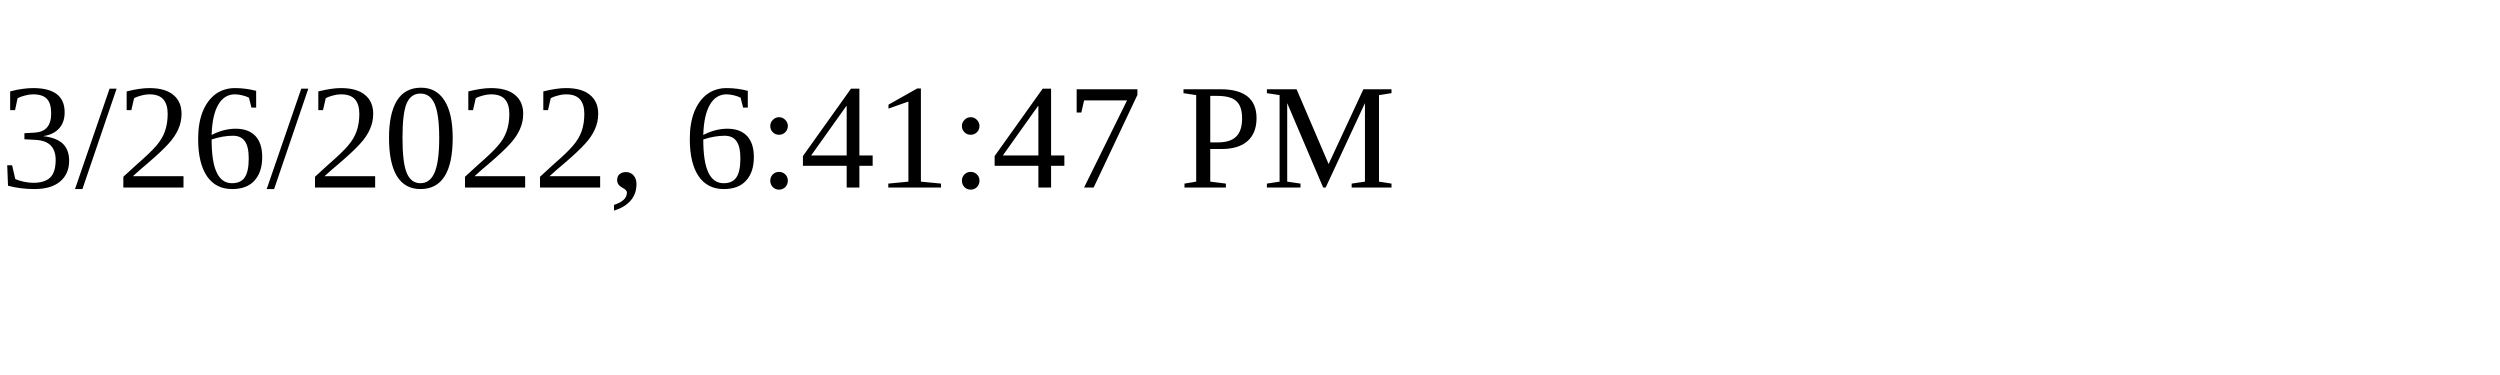
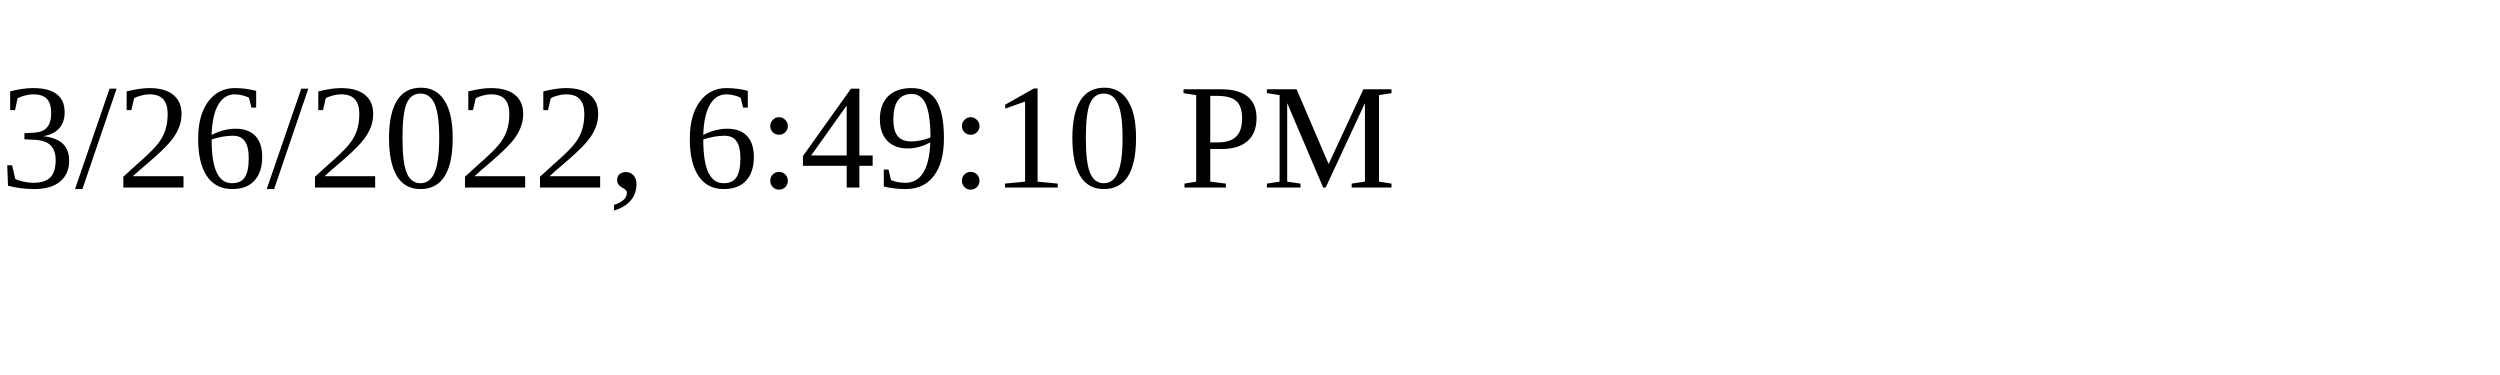
<svg xmlns="http://www.w3.org/2000/svg" height="30" width="200">
-   <text x="0" y="15">3/26/2022, 6:41:47 PM</text>
+   <text x="0" y="15">3/26/2022, 6:49:10 PM</text>
</svg>
